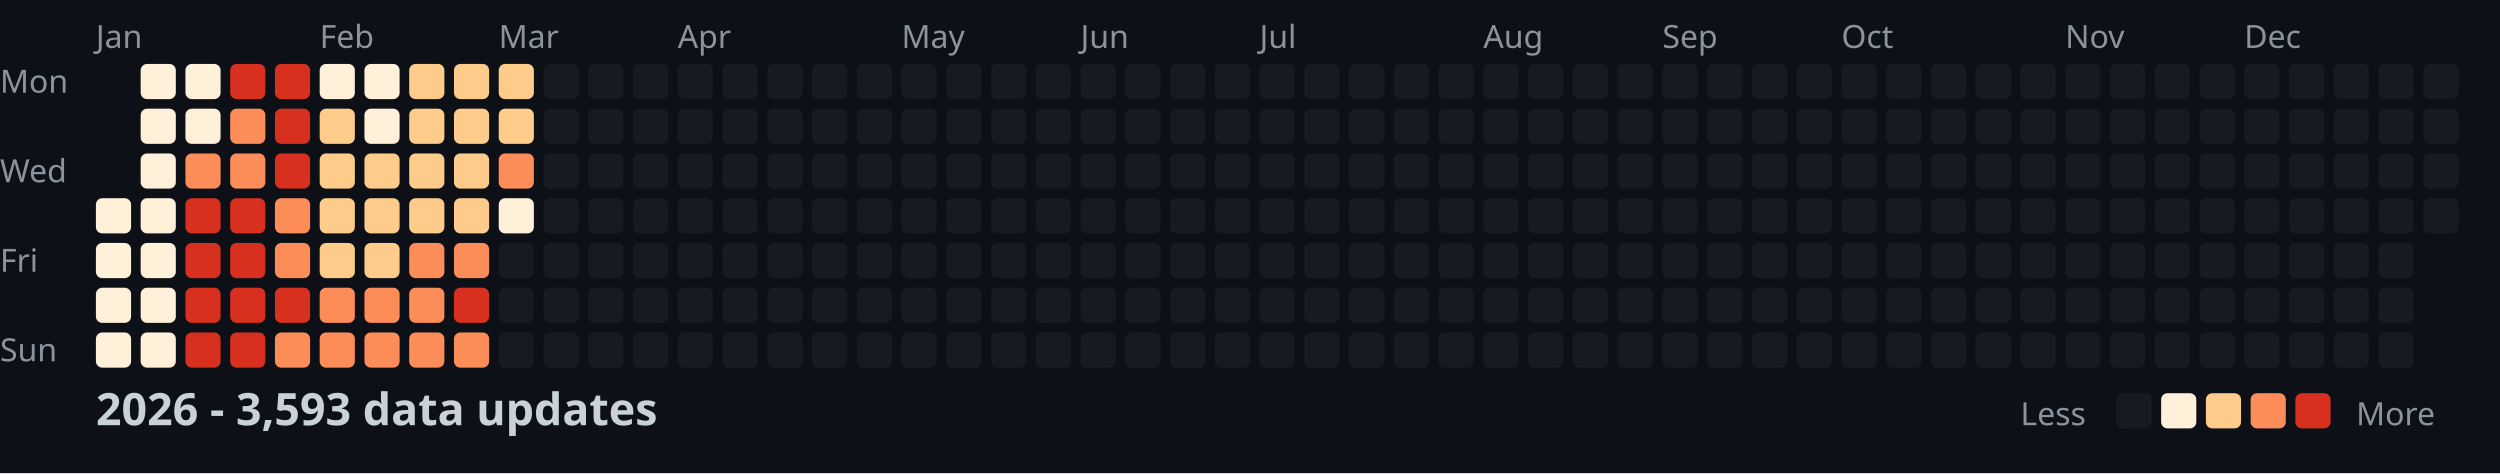
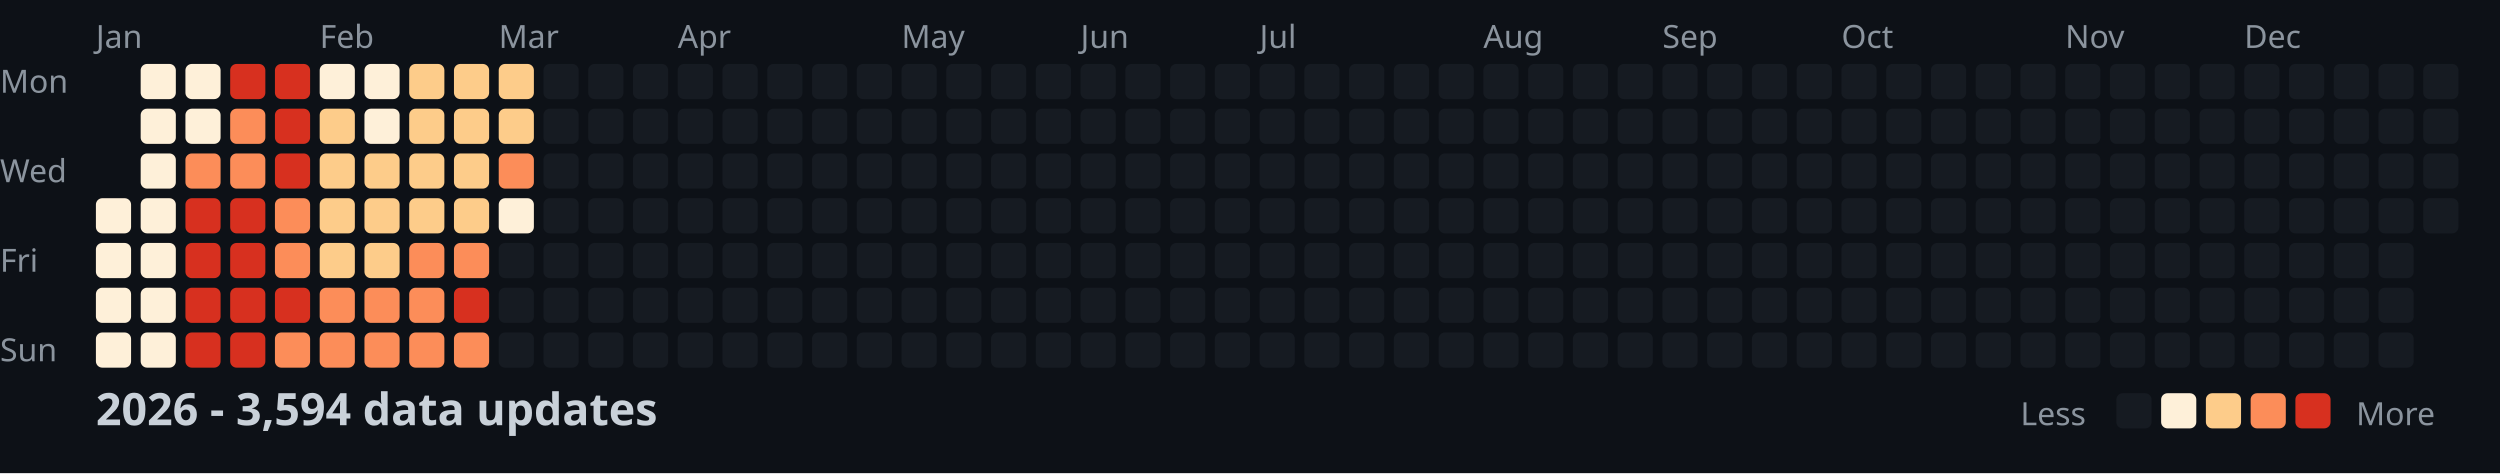
<svg xmlns="http://www.w3.org/2000/svg" width="782" height="148">
  <style>
    .month { font: 10px sans-serif; fill: #8b949e; }
    .day { font: 10px sans-serif; fill: #8b949e; }
    .title { font: bold 14px sans-serif; fill: #c9d1d9; }
    .legend { font: 10px sans-serif; fill: #8b949e; }
  </style>
  <rect width="100%" height="100%" fill="#0d1117" />
  <text x="0" y="29" class="day">Mon</text>
  <text x="0" y="57" class="day">Wed</text>
  <text x="0" y="85" class="day">Fri</text>
  <text x="0" y="113" class="day">Sun</text>
  <text x="30" y="15" class="month">Jan</text>
  <text x="100" y="15" class="month">Feb</text>
  <text x="156" y="15" class="month">Mar</text>
  <text x="212" y="15" class="month">Apr</text>
  <text x="282" y="15" class="month">May</text>
  <text x="338" y="15" class="month">Jun</text>
  <text x="394" y="15" class="month">Jul</text>
  <text x="464" y="15" class="month">Aug</text>
  <text x="520" y="15" class="month">Sep</text>
  <text x="576" y="15" class="month">Oct</text>
  <text x="646" y="15" class="month">Nov</text>
  <text x="702" y="15" class="month">Dec</text>
  <rect x="30" y="62" width="11" height="11" fill="#fef0d9" rx="2" />
  <rect x="30" y="76" width="11" height="11" fill="#fef0d9" rx="2" />
  <rect x="30" y="90" width="11" height="11" fill="#fef0d9" rx="2" />
  <rect x="30" y="104" width="11" height="11" fill="#fef0d9" rx="2" />
  <rect x="44" y="20" width="11" height="11" fill="#fef0d9" rx="2" />
  <rect x="44" y="34" width="11" height="11" fill="#fef0d9" rx="2" />
  <rect x="44" y="48" width="11" height="11" fill="#fef0d9" rx="2" />
  <rect x="44" y="62" width="11" height="11" fill="#fef0d9" rx="2" />
  <rect x="44" y="76" width="11" height="11" fill="#fef0d9" rx="2" />
  <rect x="44" y="90" width="11" height="11" fill="#fef0d9" rx="2" />
  <rect x="44" y="104" width="11" height="11" fill="#fef0d9" rx="2" />
  <rect x="58" y="20" width="11" height="11" fill="#fef0d9" rx="2" />
  <rect x="58" y="34" width="11" height="11" fill="#fef0d9" rx="2" />
  <rect x="58" y="48" width="11" height="11" fill="#fc8d59" rx="2" />
  <rect x="58" y="62" width="11" height="11" fill="#d7301f" rx="2" />
  <rect x="58" y="76" width="11" height="11" fill="#d7301f" rx="2" />
  <rect x="58" y="90" width="11" height="11" fill="#d7301f" rx="2" />
  <rect x="58" y="104" width="11" height="11" fill="#d7301f" rx="2" />
  <rect x="72" y="20" width="11" height="11" fill="#d7301f" rx="2" />
  <rect x="72" y="34" width="11" height="11" fill="#fc8d59" rx="2" />
  <rect x="72" y="48" width="11" height="11" fill="#fc8d59" rx="2" />
  <rect x="72" y="62" width="11" height="11" fill="#d7301f" rx="2" />
  <rect x="72" y="76" width="11" height="11" fill="#d7301f" rx="2" />
  <rect x="72" y="90" width="11" height="11" fill="#d7301f" rx="2" />
  <rect x="72" y="104" width="11" height="11" fill="#d7301f" rx="2" />
  <rect x="86" y="20" width="11" height="11" fill="#d7301f" rx="2" />
  <rect x="86" y="34" width="11" height="11" fill="#d7301f" rx="2" />
  <rect x="86" y="48" width="11" height="11" fill="#d7301f" rx="2" />
  <rect x="86" y="62" width="11" height="11" fill="#fc8d59" rx="2" />
  <rect x="86" y="76" width="11" height="11" fill="#fc8d59" rx="2" />
  <rect x="86" y="90" width="11" height="11" fill="#d7301f" rx="2" />
  <rect x="86" y="104" width="11" height="11" fill="#fc8d59" rx="2" />
  <rect x="100" y="20" width="11" height="11" fill="#fef0d9" rx="2" />
  <rect x="100" y="34" width="11" height="11" fill="#fdcc8a" rx="2" />
  <rect x="100" y="48" width="11" height="11" fill="#fdcc8a" rx="2" />
  <rect x="100" y="62" width="11" height="11" fill="#fdcc8a" rx="2" />
  <rect x="100" y="76" width="11" height="11" fill="#fdcc8a" rx="2" />
  <rect x="100" y="90" width="11" height="11" fill="#fc8d59" rx="2" />
  <rect x="100" y="104" width="11" height="11" fill="#fc8d59" rx="2" />
  <rect x="114" y="20" width="11" height="11" fill="#fef0d9" rx="2" />
  <rect x="114" y="34" width="11" height="11" fill="#fef0d9" rx="2" />
  <rect x="114" y="48" width="11" height="11" fill="#fdcc8a" rx="2" />
  <rect x="114" y="62" width="11" height="11" fill="#fdcc8a" rx="2" />
  <rect x="114" y="76" width="11" height="11" fill="#fdcc8a" rx="2" />
  <rect x="114" y="90" width="11" height="11" fill="#fc8d59" rx="2" />
  <rect x="114" y="104" width="11" height="11" fill="#fc8d59" rx="2" />
  <rect x="128" y="20" width="11" height="11" fill="#fdcc8a" rx="2" />
  <rect x="128" y="34" width="11" height="11" fill="#fdcc8a" rx="2" />
  <rect x="128" y="48" width="11" height="11" fill="#fdcc8a" rx="2" />
  <rect x="128" y="62" width="11" height="11" fill="#fdcc8a" rx="2" />
  <rect x="128" y="76" width="11" height="11" fill="#fc8d59" rx="2" />
  <rect x="128" y="90" width="11" height="11" fill="#fc8d59" rx="2" />
  <rect x="128" y="104" width="11" height="11" fill="#fc8d59" rx="2" />
  <rect x="142" y="20" width="11" height="11" fill="#fdcc8a" rx="2" />
  <rect x="142" y="34" width="11" height="11" fill="#fdcc8a" rx="2" />
  <rect x="142" y="48" width="11" height="11" fill="#fdcc8a" rx="2" />
  <rect x="142" y="62" width="11" height="11" fill="#fdcc8a" rx="2" />
  <rect x="142" y="76" width="11" height="11" fill="#fc8d59" rx="2" />
  <rect x="142" y="90" width="11" height="11" fill="#d7301f" rx="2" />
  <rect x="142" y="104" width="11" height="11" fill="#fc8d59" rx="2" />
  <rect x="156" y="20" width="11" height="11" fill="#fdcc8a" rx="2" />
  <rect x="156" y="34" width="11" height="11" fill="#fdcc8a" rx="2" />
  <rect x="156" y="48" width="11" height="11" fill="#fc8d59" rx="2" />
  <rect x="156" y="62" width="11" height="11" fill="#fef0d9" rx="2" />
  <rect x="156" y="76" width="11" height="11" fill="#161b22" rx="2" />
  <rect x="156" y="90" width="11" height="11" fill="#161b22" rx="2" />
  <rect x="156" y="104" width="11" height="11" fill="#161b22" rx="2" />
  <rect x="170" y="20" width="11" height="11" fill="#161b22" rx="2" />
  <rect x="170" y="34" width="11" height="11" fill="#161b22" rx="2" />
  <rect x="170" y="48" width="11" height="11" fill="#161b22" rx="2" />
  <rect x="170" y="62" width="11" height="11" fill="#161b22" rx="2" />
  <rect x="170" y="76" width="11" height="11" fill="#161b22" rx="2" />
  <rect x="170" y="90" width="11" height="11" fill="#161b22" rx="2" />
  <rect x="170" y="104" width="11" height="11" fill="#161b22" rx="2" />
  <rect x="184" y="20" width="11" height="11" fill="#161b22" rx="2" />
  <rect x="184" y="34" width="11" height="11" fill="#161b22" rx="2" />
  <rect x="184" y="48" width="11" height="11" fill="#161b22" rx="2" />
  <rect x="184" y="62" width="11" height="11" fill="#161b22" rx="2" />
  <rect x="184" y="76" width="11" height="11" fill="#161b22" rx="2" />
  <rect x="184" y="90" width="11" height="11" fill="#161b22" rx="2" />
  <rect x="184" y="104" width="11" height="11" fill="#161b22" rx="2" />
  <rect x="198" y="20" width="11" height="11" fill="#161b22" rx="2" />
  <rect x="198" y="34" width="11" height="11" fill="#161b22" rx="2" />
  <rect x="198" y="48" width="11" height="11" fill="#161b22" rx="2" />
  <rect x="198" y="62" width="11" height="11" fill="#161b22" rx="2" />
  <rect x="198" y="76" width="11" height="11" fill="#161b22" rx="2" />
  <rect x="198" y="90" width="11" height="11" fill="#161b22" rx="2" />
  <rect x="198" y="104" width="11" height="11" fill="#161b22" rx="2" />
  <rect x="212" y="20" width="11" height="11" fill="#161b22" rx="2" />
  <rect x="212" y="34" width="11" height="11" fill="#161b22" rx="2" />
  <rect x="212" y="48" width="11" height="11" fill="#161b22" rx="2" />
  <rect x="212" y="62" width="11" height="11" fill="#161b22" rx="2" />
  <rect x="212" y="76" width="11" height="11" fill="#161b22" rx="2" />
  <rect x="212" y="90" width="11" height="11" fill="#161b22" rx="2" />
  <rect x="212" y="104" width="11" height="11" fill="#161b22" rx="2" />
  <rect x="226" y="20" width="11" height="11" fill="#161b22" rx="2" />
  <rect x="226" y="34" width="11" height="11" fill="#161b22" rx="2" />
  <rect x="226" y="48" width="11" height="11" fill="#161b22" rx="2" />
  <rect x="226" y="62" width="11" height="11" fill="#161b22" rx="2" />
  <rect x="226" y="76" width="11" height="11" fill="#161b22" rx="2" />
  <rect x="226" y="90" width="11" height="11" fill="#161b22" rx="2" />
  <rect x="226" y="104" width="11" height="11" fill="#161b22" rx="2" />
  <rect x="240" y="20" width="11" height="11" fill="#161b22" rx="2" />
  <rect x="240" y="34" width="11" height="11" fill="#161b22" rx="2" />
  <rect x="240" y="48" width="11" height="11" fill="#161b22" rx="2" />
  <rect x="240" y="62" width="11" height="11" fill="#161b22" rx="2" />
  <rect x="240" y="76" width="11" height="11" fill="#161b22" rx="2" />
  <rect x="240" y="90" width="11" height="11" fill="#161b22" rx="2" />
  <rect x="240" y="104" width="11" height="11" fill="#161b22" rx="2" />
  <rect x="254" y="20" width="11" height="11" fill="#161b22" rx="2" />
  <rect x="254" y="34" width="11" height="11" fill="#161b22" rx="2" />
  <rect x="254" y="48" width="11" height="11" fill="#161b22" rx="2" />
  <rect x="254" y="62" width="11" height="11" fill="#161b22" rx="2" />
  <rect x="254" y="76" width="11" height="11" fill="#161b22" rx="2" />
  <rect x="254" y="90" width="11" height="11" fill="#161b22" rx="2" />
  <rect x="254" y="104" width="11" height="11" fill="#161b22" rx="2" />
  <rect x="268" y="20" width="11" height="11" fill="#161b22" rx="2" />
  <rect x="268" y="34" width="11" height="11" fill="#161b22" rx="2" />
  <rect x="268" y="48" width="11" height="11" fill="#161b22" rx="2" />
  <rect x="268" y="62" width="11" height="11" fill="#161b22" rx="2" />
  <rect x="268" y="76" width="11" height="11" fill="#161b22" rx="2" />
  <rect x="268" y="90" width="11" height="11" fill="#161b22" rx="2" />
  <rect x="268" y="104" width="11" height="11" fill="#161b22" rx="2" />
  <rect x="282" y="20" width="11" height="11" fill="#161b22" rx="2" />
  <rect x="282" y="34" width="11" height="11" fill="#161b22" rx="2" />
  <rect x="282" y="48" width="11" height="11" fill="#161b22" rx="2" />
  <rect x="282" y="62" width="11" height="11" fill="#161b22" rx="2" />
  <rect x="282" y="76" width="11" height="11" fill="#161b22" rx="2" />
  <rect x="282" y="90" width="11" height="11" fill="#161b22" rx="2" />
  <rect x="282" y="104" width="11" height="11" fill="#161b22" rx="2" />
  <rect x="296" y="20" width="11" height="11" fill="#161b22" rx="2" />
  <rect x="296" y="34" width="11" height="11" fill="#161b22" rx="2" />
  <rect x="296" y="48" width="11" height="11" fill="#161b22" rx="2" />
  <rect x="296" y="62" width="11" height="11" fill="#161b22" rx="2" />
  <rect x="296" y="76" width="11" height="11" fill="#161b22" rx="2" />
  <rect x="296" y="90" width="11" height="11" fill="#161b22" rx="2" />
  <rect x="296" y="104" width="11" height="11" fill="#161b22" rx="2" />
  <rect x="310" y="20" width="11" height="11" fill="#161b22" rx="2" />
  <rect x="310" y="34" width="11" height="11" fill="#161b22" rx="2" />
  <rect x="310" y="48" width="11" height="11" fill="#161b22" rx="2" />
  <rect x="310" y="62" width="11" height="11" fill="#161b22" rx="2" />
  <rect x="310" y="76" width="11" height="11" fill="#161b22" rx="2" />
  <rect x="310" y="90" width="11" height="11" fill="#161b22" rx="2" />
  <rect x="310" y="104" width="11" height="11" fill="#161b22" rx="2" />
  <rect x="324" y="20" width="11" height="11" fill="#161b22" rx="2" />
  <rect x="324" y="34" width="11" height="11" fill="#161b22" rx="2" />
  <rect x="324" y="48" width="11" height="11" fill="#161b22" rx="2" />
  <rect x="324" y="62" width="11" height="11" fill="#161b22" rx="2" />
  <rect x="324" y="76" width="11" height="11" fill="#161b22" rx="2" />
  <rect x="324" y="90" width="11" height="11" fill="#161b22" rx="2" />
  <rect x="324" y="104" width="11" height="11" fill="#161b22" rx="2" />
  <rect x="338" y="20" width="11" height="11" fill="#161b22" rx="2" />
  <rect x="338" y="34" width="11" height="11" fill="#161b22" rx="2" />
  <rect x="338" y="48" width="11" height="11" fill="#161b22" rx="2" />
  <rect x="338" y="62" width="11" height="11" fill="#161b22" rx="2" />
  <rect x="338" y="76" width="11" height="11" fill="#161b22" rx="2" />
  <rect x="338" y="90" width="11" height="11" fill="#161b22" rx="2" />
  <rect x="338" y="104" width="11" height="11" fill="#161b22" rx="2" />
  <rect x="352" y="20" width="11" height="11" fill="#161b22" rx="2" />
  <rect x="352" y="34" width="11" height="11" fill="#161b22" rx="2" />
  <rect x="352" y="48" width="11" height="11" fill="#161b22" rx="2" />
  <rect x="352" y="62" width="11" height="11" fill="#161b22" rx="2" />
  <rect x="352" y="76" width="11" height="11" fill="#161b22" rx="2" />
  <rect x="352" y="90" width="11" height="11" fill="#161b22" rx="2" />
  <rect x="352" y="104" width="11" height="11" fill="#161b22" rx="2" />
  <rect x="366" y="20" width="11" height="11" fill="#161b22" rx="2" />
  <rect x="366" y="34" width="11" height="11" fill="#161b22" rx="2" />
  <rect x="366" y="48" width="11" height="11" fill="#161b22" rx="2" />
  <rect x="366" y="62" width="11" height="11" fill="#161b22" rx="2" />
  <rect x="366" y="76" width="11" height="11" fill="#161b22" rx="2" />
  <rect x="366" y="90" width="11" height="11" fill="#161b22" rx="2" />
  <rect x="366" y="104" width="11" height="11" fill="#161b22" rx="2" />
  <rect x="380" y="20" width="11" height="11" fill="#161b22" rx="2" />
  <rect x="380" y="34" width="11" height="11" fill="#161b22" rx="2" />
  <rect x="380" y="48" width="11" height="11" fill="#161b22" rx="2" />
  <rect x="380" y="62" width="11" height="11" fill="#161b22" rx="2" />
  <rect x="380" y="76" width="11" height="11" fill="#161b22" rx="2" />
  <rect x="380" y="90" width="11" height="11" fill="#161b22" rx="2" />
  <rect x="380" y="104" width="11" height="11" fill="#161b22" rx="2" />
  <rect x="394" y="20" width="11" height="11" fill="#161b22" rx="2" />
  <rect x="394" y="34" width="11" height="11" fill="#161b22" rx="2" />
  <rect x="394" y="48" width="11" height="11" fill="#161b22" rx="2" />
  <rect x="394" y="62" width="11" height="11" fill="#161b22" rx="2" />
  <rect x="394" y="76" width="11" height="11" fill="#161b22" rx="2" />
  <rect x="394" y="90" width="11" height="11" fill="#161b22" rx="2" />
  <rect x="394" y="104" width="11" height="11" fill="#161b22" rx="2" />
  <rect x="408" y="20" width="11" height="11" fill="#161b22" rx="2" />
  <rect x="408" y="34" width="11" height="11" fill="#161b22" rx="2" />
  <rect x="408" y="48" width="11" height="11" fill="#161b22" rx="2" />
  <rect x="408" y="62" width="11" height="11" fill="#161b22" rx="2" />
  <rect x="408" y="76" width="11" height="11" fill="#161b22" rx="2" />
  <rect x="408" y="90" width="11" height="11" fill="#161b22" rx="2" />
  <rect x="408" y="104" width="11" height="11" fill="#161b22" rx="2" />
  <rect x="422" y="20" width="11" height="11" fill="#161b22" rx="2" />
  <rect x="422" y="34" width="11" height="11" fill="#161b22" rx="2" />
  <rect x="422" y="48" width="11" height="11" fill="#161b22" rx="2" />
  <rect x="422" y="62" width="11" height="11" fill="#161b22" rx="2" />
  <rect x="422" y="76" width="11" height="11" fill="#161b22" rx="2" />
  <rect x="422" y="90" width="11" height="11" fill="#161b22" rx="2" />
  <rect x="422" y="104" width="11" height="11" fill="#161b22" rx="2" />
  <rect x="436" y="20" width="11" height="11" fill="#161b22" rx="2" />
  <rect x="436" y="34" width="11" height="11" fill="#161b22" rx="2" />
  <rect x="436" y="48" width="11" height="11" fill="#161b22" rx="2" />
  <rect x="436" y="62" width="11" height="11" fill="#161b22" rx="2" />
  <rect x="436" y="76" width="11" height="11" fill="#161b22" rx="2" />
  <rect x="436" y="90" width="11" height="11" fill="#161b22" rx="2" />
  <rect x="436" y="104" width="11" height="11" fill="#161b22" rx="2" />
  <rect x="450" y="20" width="11" height="11" fill="#161b22" rx="2" />
  <rect x="450" y="34" width="11" height="11" fill="#161b22" rx="2" />
  <rect x="450" y="48" width="11" height="11" fill="#161b22" rx="2" />
  <rect x="450" y="62" width="11" height="11" fill="#161b22" rx="2" />
  <rect x="450" y="76" width="11" height="11" fill="#161b22" rx="2" />
  <rect x="450" y="90" width="11" height="11" fill="#161b22" rx="2" />
  <rect x="450" y="104" width="11" height="11" fill="#161b22" rx="2" />
  <rect x="464" y="20" width="11" height="11" fill="#161b22" rx="2" />
  <rect x="464" y="34" width="11" height="11" fill="#161b22" rx="2" />
  <rect x="464" y="48" width="11" height="11" fill="#161b22" rx="2" />
  <rect x="464" y="62" width="11" height="11" fill="#161b22" rx="2" />
  <rect x="464" y="76" width="11" height="11" fill="#161b22" rx="2" />
  <rect x="464" y="90" width="11" height="11" fill="#161b22" rx="2" />
  <rect x="464" y="104" width="11" height="11" fill="#161b22" rx="2" />
  <rect x="478" y="20" width="11" height="11" fill="#161b22" rx="2" />
  <rect x="478" y="34" width="11" height="11" fill="#161b22" rx="2" />
  <rect x="478" y="48" width="11" height="11" fill="#161b22" rx="2" />
  <rect x="478" y="62" width="11" height="11" fill="#161b22" rx="2" />
  <rect x="478" y="76" width="11" height="11" fill="#161b22" rx="2" />
  <rect x="478" y="90" width="11" height="11" fill="#161b22" rx="2" />
  <rect x="478" y="104" width="11" height="11" fill="#161b22" rx="2" />
  <rect x="492" y="20" width="11" height="11" fill="#161b22" rx="2" />
  <rect x="492" y="34" width="11" height="11" fill="#161b22" rx="2" />
  <rect x="492" y="48" width="11" height="11" fill="#161b22" rx="2" />
  <rect x="492" y="62" width="11" height="11" fill="#161b22" rx="2" />
  <rect x="492" y="76" width="11" height="11" fill="#161b22" rx="2" />
  <rect x="492" y="90" width="11" height="11" fill="#161b22" rx="2" />
  <rect x="492" y="104" width="11" height="11" fill="#161b22" rx="2" />
  <rect x="506" y="20" width="11" height="11" fill="#161b22" rx="2" />
  <rect x="506" y="34" width="11" height="11" fill="#161b22" rx="2" />
  <rect x="506" y="48" width="11" height="11" fill="#161b22" rx="2" />
  <rect x="506" y="62" width="11" height="11" fill="#161b22" rx="2" />
  <rect x="506" y="76" width="11" height="11" fill="#161b22" rx="2" />
  <rect x="506" y="90" width="11" height="11" fill="#161b22" rx="2" />
  <rect x="506" y="104" width="11" height="11" fill="#161b22" rx="2" />
  <rect x="520" y="20" width="11" height="11" fill="#161b22" rx="2" />
  <rect x="520" y="34" width="11" height="11" fill="#161b22" rx="2" />
  <rect x="520" y="48" width="11" height="11" fill="#161b22" rx="2" />
  <rect x="520" y="62" width="11" height="11" fill="#161b22" rx="2" />
  <rect x="520" y="76" width="11" height="11" fill="#161b22" rx="2" />
  <rect x="520" y="90" width="11" height="11" fill="#161b22" rx="2" />
  <rect x="520" y="104" width="11" height="11" fill="#161b22" rx="2" />
  <rect x="534" y="20" width="11" height="11" fill="#161b22" rx="2" />
  <rect x="534" y="34" width="11" height="11" fill="#161b22" rx="2" />
  <rect x="534" y="48" width="11" height="11" fill="#161b22" rx="2" />
  <rect x="534" y="62" width="11" height="11" fill="#161b22" rx="2" />
  <rect x="534" y="76" width="11" height="11" fill="#161b22" rx="2" />
  <rect x="534" y="90" width="11" height="11" fill="#161b22" rx="2" />
  <rect x="534" y="104" width="11" height="11" fill="#161b22" rx="2" />
  <rect x="548" y="20" width="11" height="11" fill="#161b22" rx="2" />
  <rect x="548" y="34" width="11" height="11" fill="#161b22" rx="2" />
  <rect x="548" y="48" width="11" height="11" fill="#161b22" rx="2" />
  <rect x="548" y="62" width="11" height="11" fill="#161b22" rx="2" />
  <rect x="548" y="76" width="11" height="11" fill="#161b22" rx="2" />
  <rect x="548" y="90" width="11" height="11" fill="#161b22" rx="2" />
  <rect x="548" y="104" width="11" height="11" fill="#161b22" rx="2" />
  <rect x="562" y="20" width="11" height="11" fill="#161b22" rx="2" />
  <rect x="562" y="34" width="11" height="11" fill="#161b22" rx="2" />
  <rect x="562" y="48" width="11" height="11" fill="#161b22" rx="2" />
  <rect x="562" y="62" width="11" height="11" fill="#161b22" rx="2" />
  <rect x="562" y="76" width="11" height="11" fill="#161b22" rx="2" />
  <rect x="562" y="90" width="11" height="11" fill="#161b22" rx="2" />
  <rect x="562" y="104" width="11" height="11" fill="#161b22" rx="2" />
  <rect x="576" y="20" width="11" height="11" fill="#161b22" rx="2" />
  <rect x="576" y="34" width="11" height="11" fill="#161b22" rx="2" />
  <rect x="576" y="48" width="11" height="11" fill="#161b22" rx="2" />
  <rect x="576" y="62" width="11" height="11" fill="#161b22" rx="2" />
  <rect x="576" y="76" width="11" height="11" fill="#161b22" rx="2" />
  <rect x="576" y="90" width="11" height="11" fill="#161b22" rx="2" />
  <rect x="576" y="104" width="11" height="11" fill="#161b22" rx="2" />
  <rect x="590" y="20" width="11" height="11" fill="#161b22" rx="2" />
  <rect x="590" y="34" width="11" height="11" fill="#161b22" rx="2" />
  <rect x="590" y="48" width="11" height="11" fill="#161b22" rx="2" />
  <rect x="590" y="62" width="11" height="11" fill="#161b22" rx="2" />
  <rect x="590" y="76" width="11" height="11" fill="#161b22" rx="2" />
  <rect x="590" y="90" width="11" height="11" fill="#161b22" rx="2" />
  <rect x="590" y="104" width="11" height="11" fill="#161b22" rx="2" />
  <rect x="604" y="20" width="11" height="11" fill="#161b22" rx="2" />
  <rect x="604" y="34" width="11" height="11" fill="#161b22" rx="2" />
  <rect x="604" y="48" width="11" height="11" fill="#161b22" rx="2" />
  <rect x="604" y="62" width="11" height="11" fill="#161b22" rx="2" />
  <rect x="604" y="76" width="11" height="11" fill="#161b22" rx="2" />
  <rect x="604" y="90" width="11" height="11" fill="#161b22" rx="2" />
  <rect x="604" y="104" width="11" height="11" fill="#161b22" rx="2" />
  <rect x="618" y="20" width="11" height="11" fill="#161b22" rx="2" />
  <rect x="618" y="34" width="11" height="11" fill="#161b22" rx="2" />
  <rect x="618" y="48" width="11" height="11" fill="#161b22" rx="2" />
  <rect x="618" y="62" width="11" height="11" fill="#161b22" rx="2" />
  <rect x="618" y="76" width="11" height="11" fill="#161b22" rx="2" />
  <rect x="618" y="90" width="11" height="11" fill="#161b22" rx="2" />
  <rect x="618" y="104" width="11" height="11" fill="#161b22" rx="2" />
  <rect x="632" y="20" width="11" height="11" fill="#161b22" rx="2" />
  <rect x="632" y="34" width="11" height="11" fill="#161b22" rx="2" />
  <rect x="632" y="48" width="11" height="11" fill="#161b22" rx="2" />
  <rect x="632" y="62" width="11" height="11" fill="#161b22" rx="2" />
  <rect x="632" y="76" width="11" height="11" fill="#161b22" rx="2" />
  <rect x="632" y="90" width="11" height="11" fill="#161b22" rx="2" />
  <rect x="632" y="104" width="11" height="11" fill="#161b22" rx="2" />
  <rect x="646" y="20" width="11" height="11" fill="#161b22" rx="2" />
  <rect x="646" y="34" width="11" height="11" fill="#161b22" rx="2" />
  <rect x="646" y="48" width="11" height="11" fill="#161b22" rx="2" />
  <rect x="646" y="62" width="11" height="11" fill="#161b22" rx="2" />
  <rect x="646" y="76" width="11" height="11" fill="#161b22" rx="2" />
  <rect x="646" y="90" width="11" height="11" fill="#161b22" rx="2" />
  <rect x="646" y="104" width="11" height="11" fill="#161b22" rx="2" />
  <rect x="660" y="20" width="11" height="11" fill="#161b22" rx="2" />
  <rect x="660" y="34" width="11" height="11" fill="#161b22" rx="2" />
  <rect x="660" y="48" width="11" height="11" fill="#161b22" rx="2" />
  <rect x="660" y="62" width="11" height="11" fill="#161b22" rx="2" />
  <rect x="660" y="76" width="11" height="11" fill="#161b22" rx="2" />
  <rect x="660" y="90" width="11" height="11" fill="#161b22" rx="2" />
  <rect x="660" y="104" width="11" height="11" fill="#161b22" rx="2" />
  <rect x="674" y="20" width="11" height="11" fill="#161b22" rx="2" />
  <rect x="674" y="34" width="11" height="11" fill="#161b22" rx="2" />
  <rect x="674" y="48" width="11" height="11" fill="#161b22" rx="2" />
  <rect x="674" y="62" width="11" height="11" fill="#161b22" rx="2" />
  <rect x="674" y="76" width="11" height="11" fill="#161b22" rx="2" />
  <rect x="674" y="90" width="11" height="11" fill="#161b22" rx="2" />
  <rect x="674" y="104" width="11" height="11" fill="#161b22" rx="2" />
  <rect x="688" y="20" width="11" height="11" fill="#161b22" rx="2" />
  <rect x="688" y="34" width="11" height="11" fill="#161b22" rx="2" />
  <rect x="688" y="48" width="11" height="11" fill="#161b22" rx="2" />
  <rect x="688" y="62" width="11" height="11" fill="#161b22" rx="2" />
  <rect x="688" y="76" width="11" height="11" fill="#161b22" rx="2" />
  <rect x="688" y="90" width="11" height="11" fill="#161b22" rx="2" />
  <rect x="688" y="104" width="11" height="11" fill="#161b22" rx="2" />
  <rect x="702" y="20" width="11" height="11" fill="#161b22" rx="2" />
  <rect x="702" y="34" width="11" height="11" fill="#161b22" rx="2" />
  <rect x="702" y="48" width="11" height="11" fill="#161b22" rx="2" />
  <rect x="702" y="62" width="11" height="11" fill="#161b22" rx="2" />
  <rect x="702" y="76" width="11" height="11" fill="#161b22" rx="2" />
  <rect x="702" y="90" width="11" height="11" fill="#161b22" rx="2" />
  <rect x="702" y="104" width="11" height="11" fill="#161b22" rx="2" />
  <rect x="716" y="20" width="11" height="11" fill="#161b22" rx="2" />
  <rect x="716" y="34" width="11" height="11" fill="#161b22" rx="2" />
  <rect x="716" y="48" width="11" height="11" fill="#161b22" rx="2" />
  <rect x="716" y="62" width="11" height="11" fill="#161b22" rx="2" />
  <rect x="716" y="76" width="11" height="11" fill="#161b22" rx="2" />
  <rect x="716" y="90" width="11" height="11" fill="#161b22" rx="2" />
  <rect x="716" y="104" width="11" height="11" fill="#161b22" rx="2" />
  <rect x="730" y="20" width="11" height="11" fill="#161b22" rx="2" />
  <rect x="730" y="34" width="11" height="11" fill="#161b22" rx="2" />
  <rect x="730" y="48" width="11" height="11" fill="#161b22" rx="2" />
  <rect x="730" y="62" width="11" height="11" fill="#161b22" rx="2" />
  <rect x="730" y="76" width="11" height="11" fill="#161b22" rx="2" />
  <rect x="730" y="90" width="11" height="11" fill="#161b22" rx="2" />
  <rect x="730" y="104" width="11" height="11" fill="#161b22" rx="2" />
  <rect x="744" y="20" width="11" height="11" fill="#161b22" rx="2" />
  <rect x="744" y="34" width="11" height="11" fill="#161b22" rx="2" />
  <rect x="744" y="48" width="11" height="11" fill="#161b22" rx="2" />
  <rect x="744" y="62" width="11" height="11" fill="#161b22" rx="2" />
  <rect x="744" y="76" width="11" height="11" fill="#161b22" rx="2" />
  <rect x="744" y="90" width="11" height="11" fill="#161b22" rx="2" />
  <rect x="744" y="104" width="11" height="11" fill="#161b22" rx="2" />
  <rect x="758" y="20" width="11" height="11" fill="#161b22" rx="2" />
  <rect x="758" y="34" width="11" height="11" fill="#161b22" rx="2" />
  <rect x="758" y="48" width="11" height="11" fill="#161b22" rx="2" />
  <rect x="758" y="62" width="11" height="11" fill="#161b22" rx="2" />
-   <text x="30" y="133" class="title">2026 - 3,593 data updates</text>
+   <text x="30" y="133" class="title">2026 - 3,594 data updates</text>
  <text x="632" y="133" class="legend">Less</text>
  <rect x="662" y="123" width="11" height="11" fill="#161b22" rx="2" />
  <rect x="676" y="123" width="11" height="11" fill="#fef0d9" rx="2" />
  <rect x="690" y="123" width="11" height="11" fill="#fdcc8a" rx="2" />
  <rect x="704" y="123" width="11" height="11" fill="#fc8d59" rx="2" />
  <rect x="718" y="123" width="11" height="11" fill="#d7301f" rx="2" />
  <text x="737" y="133" class="legend">More</text>
</svg>
